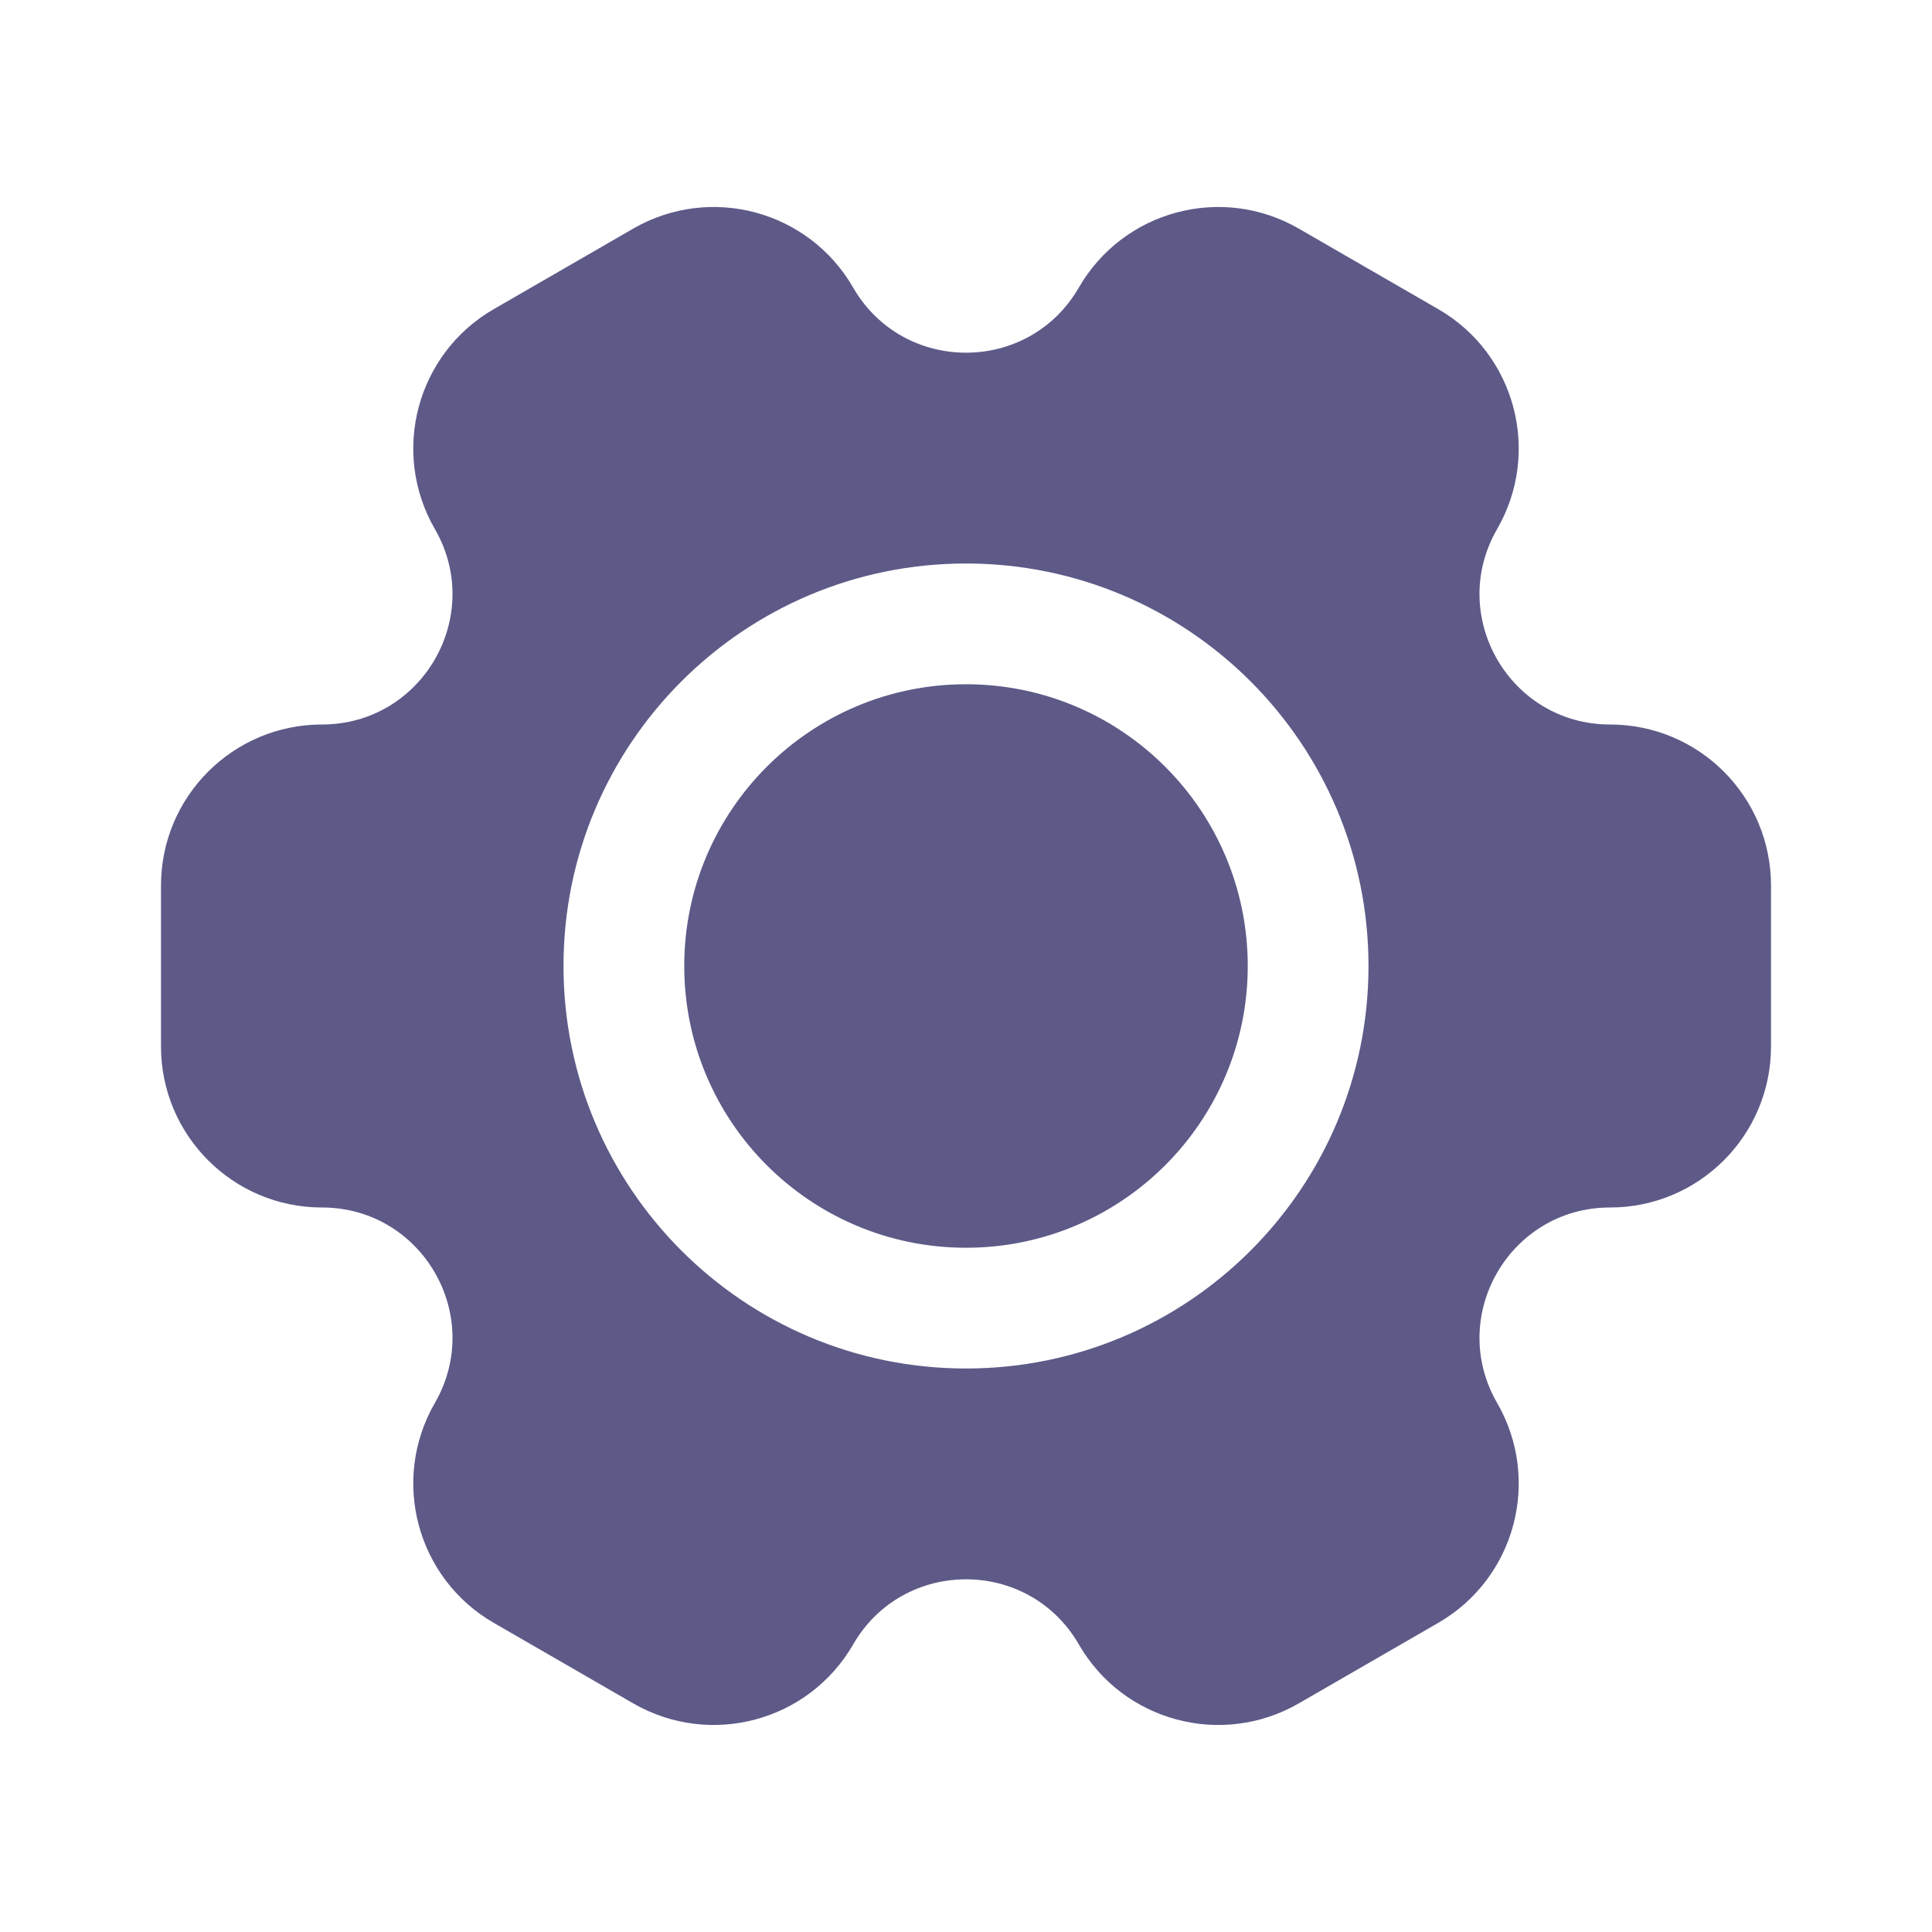
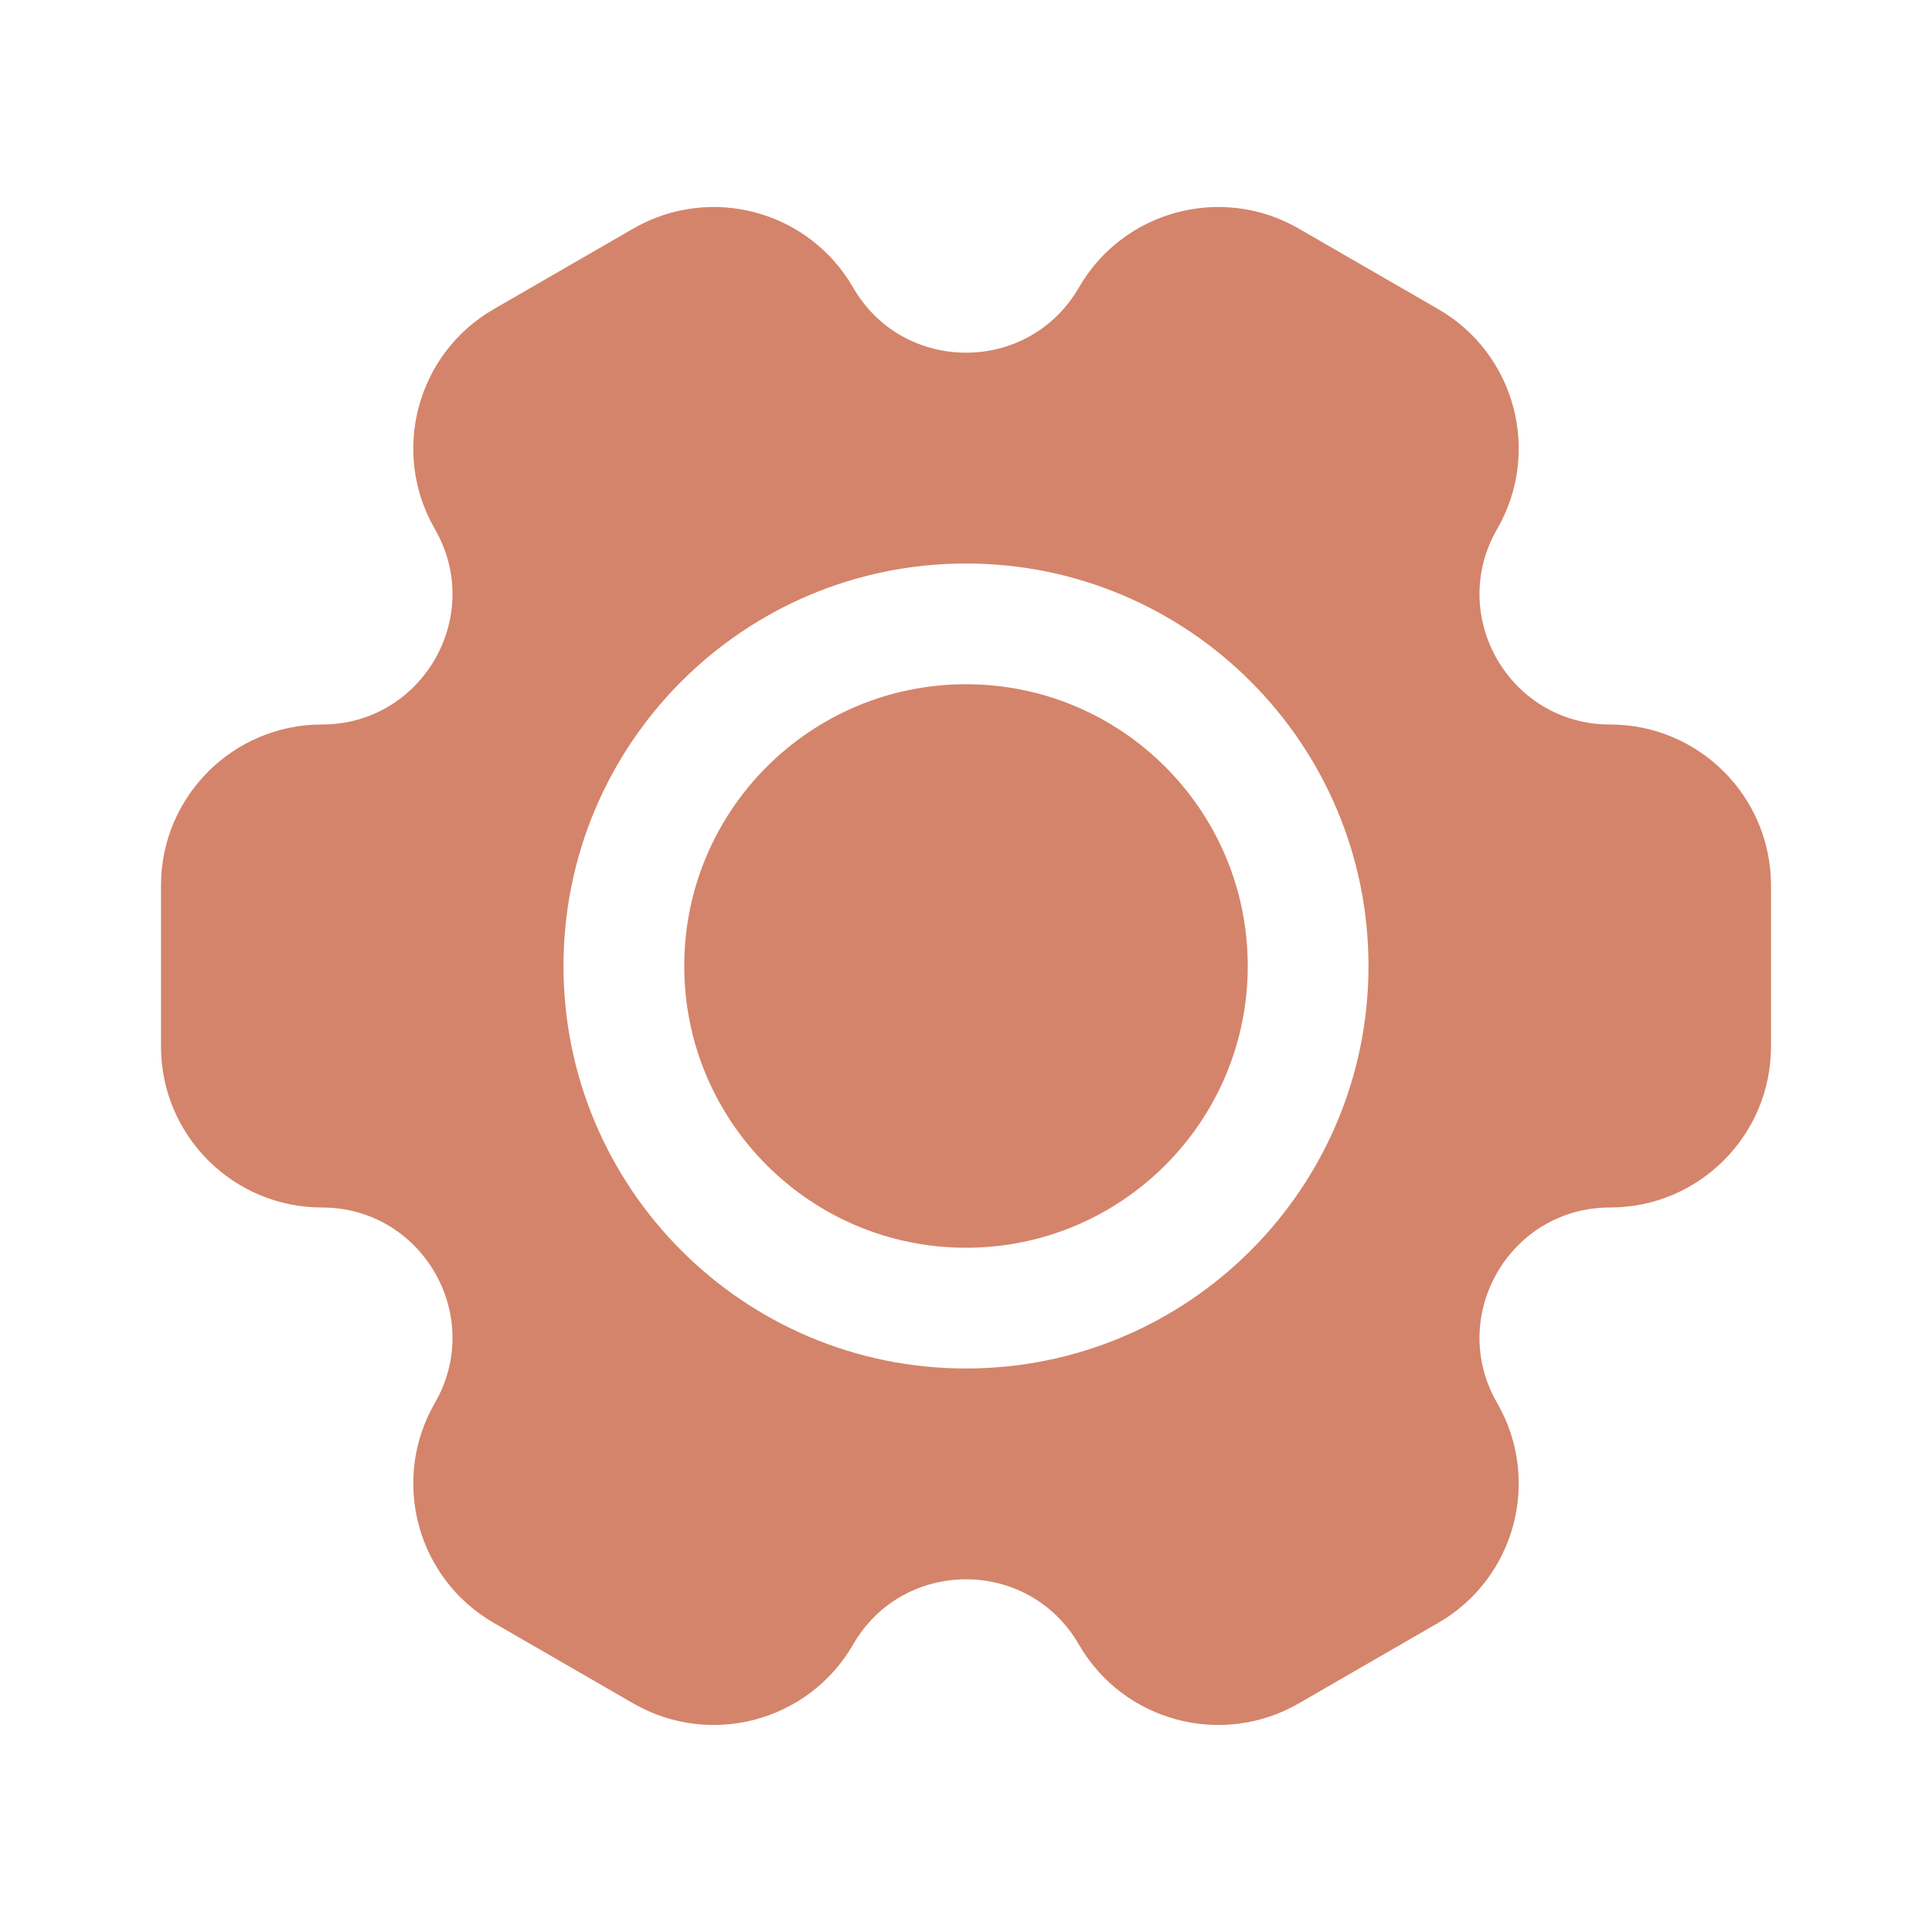
<svg xmlns="http://www.w3.org/2000/svg" width="24" height="24" viewBox="0 0 24 24" fill="none">
-   <path d="M15.5 12C15.5 13.933 13.933 15.5 12 15.5C10.067 15.5 8.5 13.933 8.5 12C8.5 10.067 10.067 8.5 12 8.5C13.933 8.5 15.5 10.067 15.5 12Z" fill="#5D5A88" />
-   <path fill-rule="evenodd" clip-rule="evenodd" d="M5.402 6.572C4.85 5.615 5.177 4.392 6.134 3.84L7.866 2.84C8.823 2.287 10.046 2.615 10.598 3.572C11.221 4.651 12.779 4.651 13.402 3.572C13.954 2.615 15.177 2.287 16.134 2.84L17.866 3.84C18.823 4.392 19.15 5.615 18.598 6.572C17.975 7.651 18.754 9 20 9C21.105 9 22 9.895 22 11V13C22 14.104 21.105 15 20 15C18.754 15 17.975 16.349 18.598 17.428C19.15 18.385 18.823 19.608 17.866 20.16L16.134 21.16C15.177 21.712 13.954 21.385 13.402 20.428C12.779 19.349 11.221 19.349 10.598 20.428C10.046 21.385 8.823 21.712 7.866 21.16L6.134 20.16C5.177 19.608 4.85 18.385 5.402 17.428C6.025 16.349 5.246 15 4 15C2.895 15 2 14.104 2 13V11C2 9.895 2.895 9 4 9C5.246 9 6.025 7.651 5.402 6.572ZM17 12C17 14.761 14.761 17 12 17C9.239 17 7 14.761 7 12C7 9.239 9.239 7 12 7C14.761 7 17 9.239 17 12Z" fill="#5D5A88" />
+   <path d="M15.5 12C15.5 13.933 13.933 15.5 12 15.5C10.067 15.5 8.5 13.933 8.5 12C8.5 10.067 10.067 8.5 12 8.5C13.933 8.5 15.5 10.067 15.5 12Z" fill="#D4846A" />
+   <path fill-rule="evenodd" clip-rule="evenodd" d="M5.402 6.572C4.85 5.615 5.177 4.392 6.134 3.84L7.866 2.84C8.823 2.287 10.046 2.615 10.598 3.572C11.221 4.651 12.779 4.651 13.402 3.572C13.954 2.615 15.177 2.287 16.134 2.84L17.866 3.84C18.823 4.392 19.15 5.615 18.598 6.572C17.975 7.651 18.754 9 20 9C21.105 9 22 9.895 22 11V13C22 14.104 21.105 15 20 15C18.754 15 17.975 16.349 18.598 17.428C19.15 18.385 18.823 19.608 17.866 20.16L16.134 21.16C15.177 21.712 13.954 21.385 13.402 20.428C12.779 19.349 11.221 19.349 10.598 20.428C10.046 21.385 8.823 21.712 7.866 21.16L6.134 20.16C5.177 19.608 4.85 18.385 5.402 17.428C6.025 16.349 5.246 15 4 15C2.895 15 2 14.104 2 13V11C2 9.895 2.895 9 4 9C5.246 9 6.025 7.651 5.402 6.572ZM17 12C17 14.761 14.761 17 12 17C9.239 17 7 14.761 7 12C7 9.239 9.239 7 12 7C14.761 7 17 9.239 17 12Z" fill="#D4846A" />
</svg>
